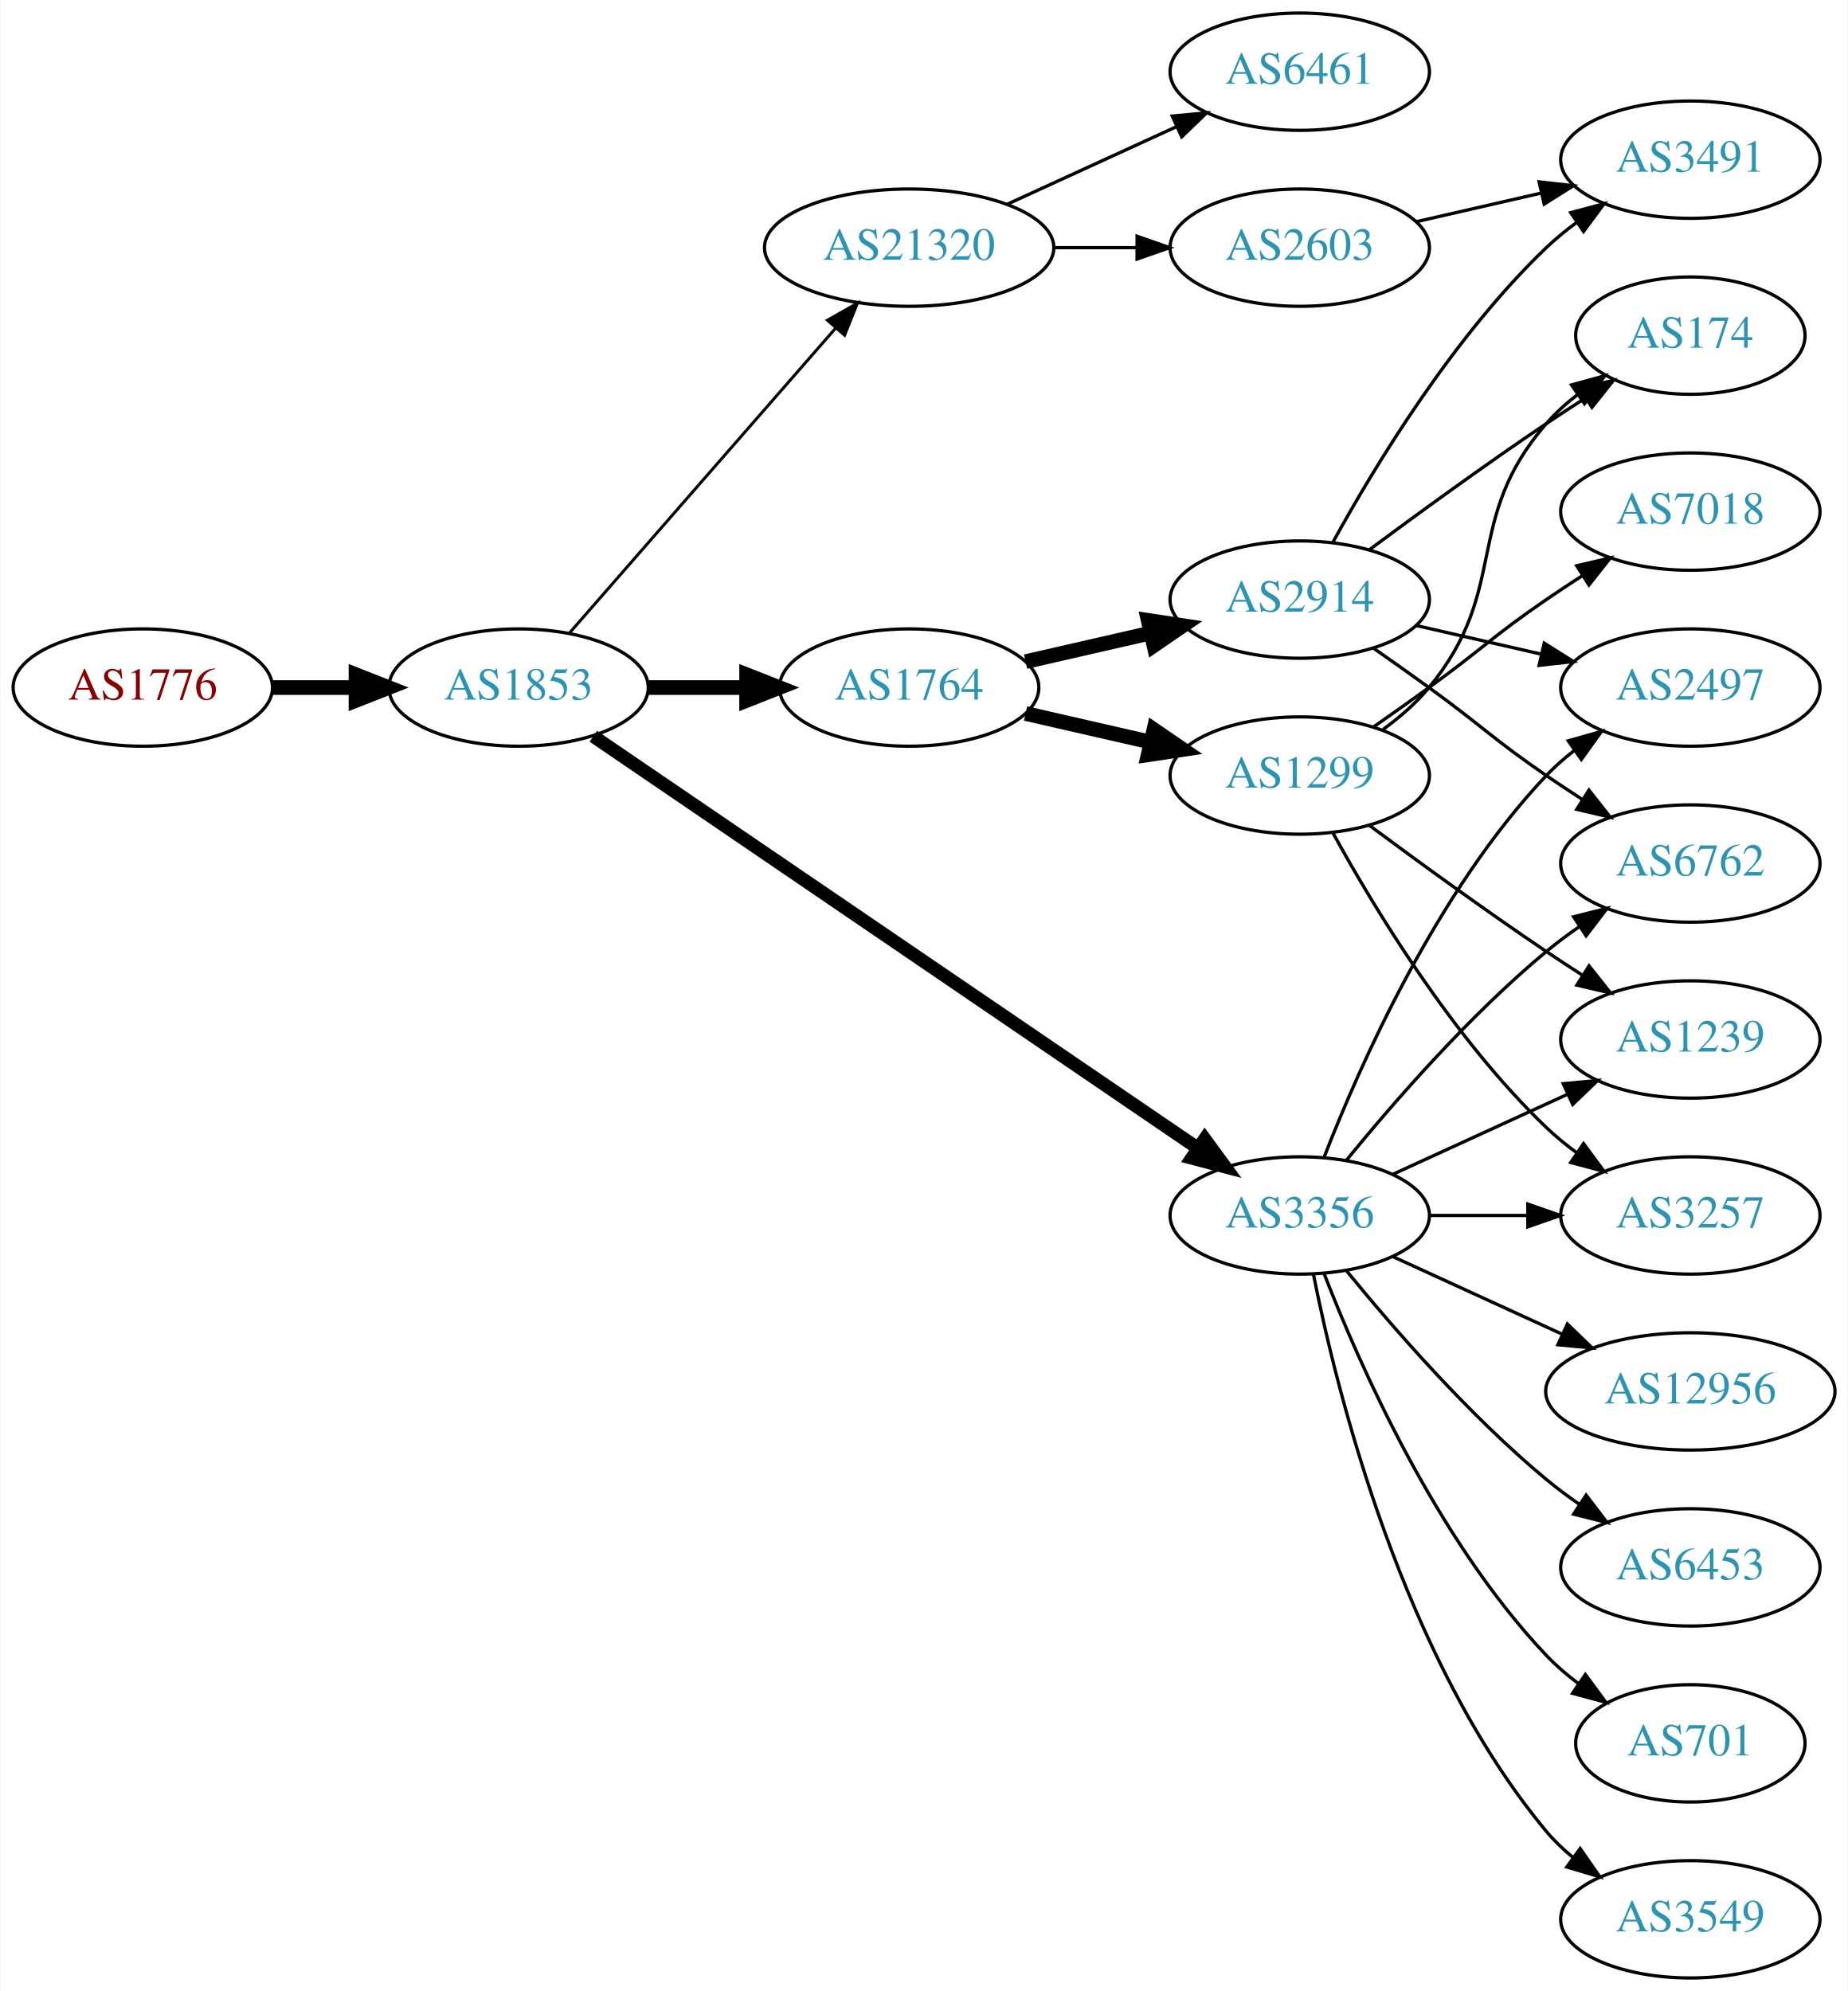
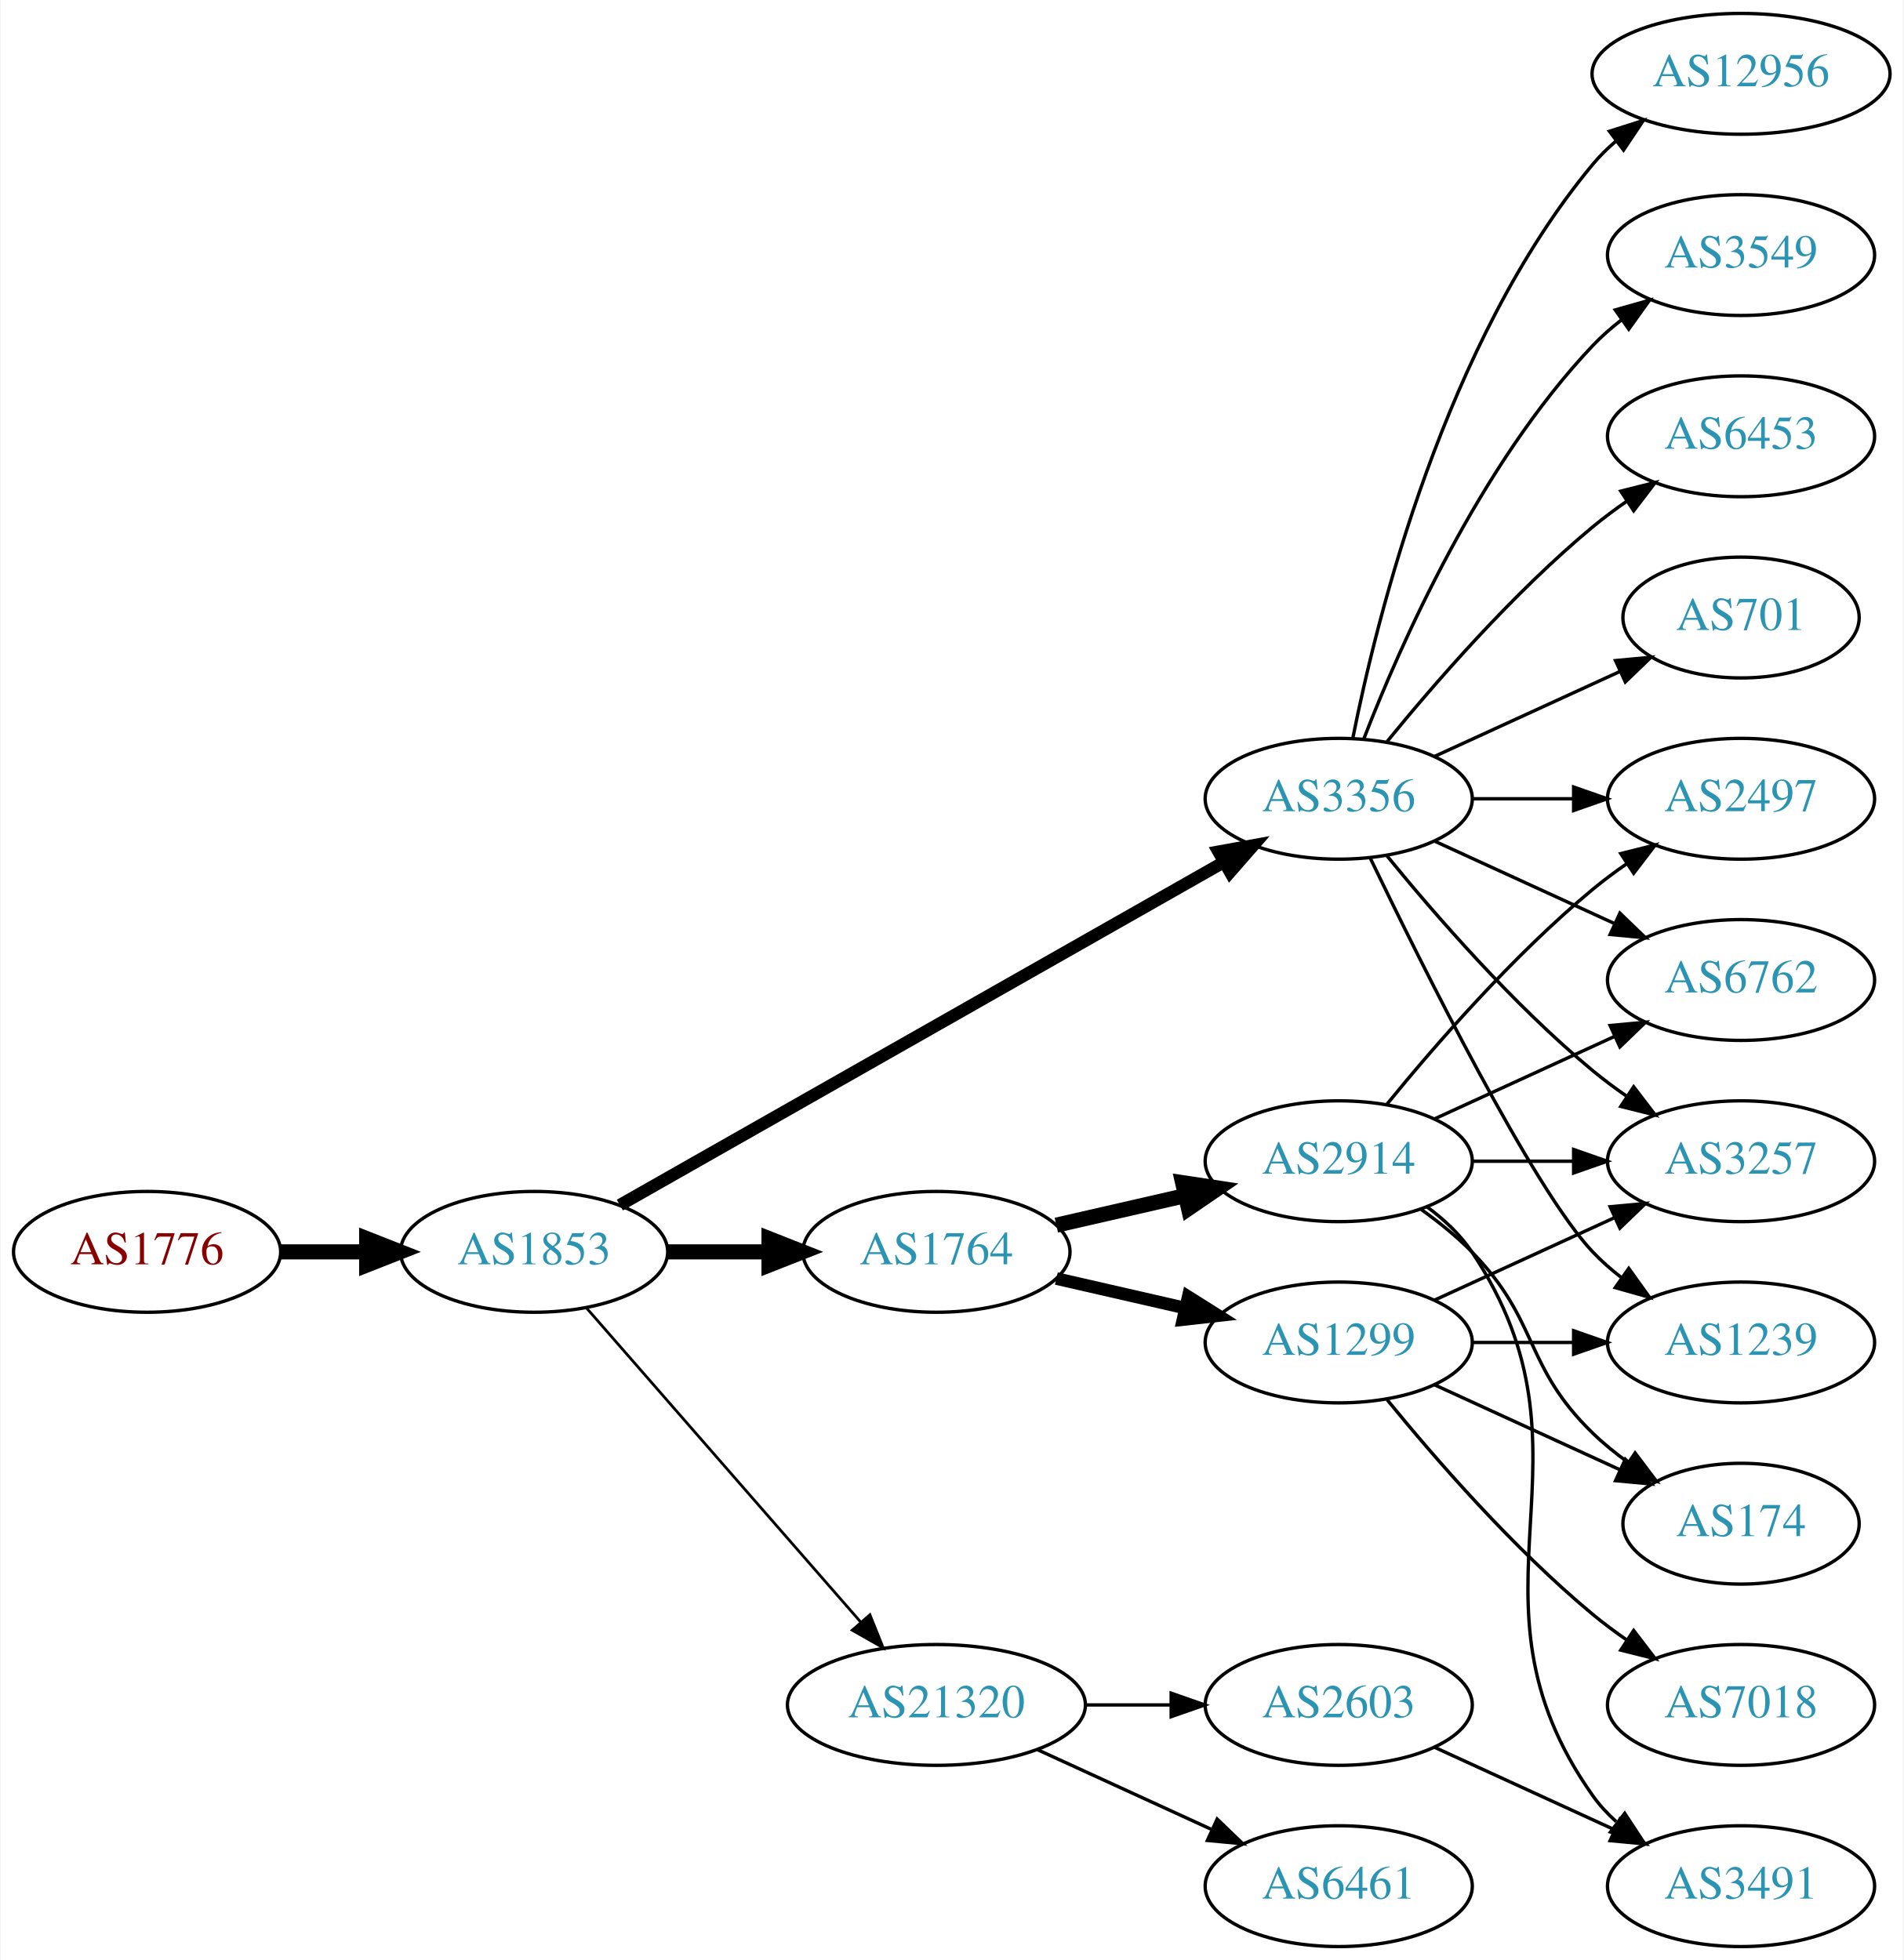
- <svg xmlns="http://www.w3.org/2000/svg" xmlns:xlink="http://www.w3.org/1999/xlink" width="567pt" height="611pt" viewBox="0.00 0.00 566.66 611.00">
-   <g id="graph0" class="graph" transform="scale(1 1) rotate(0) translate(4 607)">
-     <polygon fill="white" stroke="none" points="-4,4 -4,-607 562.663,-607 562.663,4 -4,4" />
+ <svg xmlns="http://www.w3.org/2000/svg" xmlns:xlink="http://www.w3.org/1999/xlink" width="567pt" height="584pt" viewBox="0.00 0.00 566.66 584.00">
+   <g id="graph0" class="graph" transform="scale(1 1) rotate(0) translate(4 580)">
+     <polygon fill="white" stroke="none" points="-4,4 -4,-580 562.663,-580 562.663,4 -4,4" />
    <g id="node1" class="node">
      <g id="a_node1">
        <a xlink:href="/asn/1776" xlink:title="AS1776 ~ Wirtschaftsuniversitaet Wien [AT]">
-           <ellipse fill="#ffffff" stroke="black" cx="39.647" cy="-396" rx="39.794" ry="18" />
-           <text text-anchor="middle" x="39.647" y="-392.3" font-family="Times,serif" font-size="14.00" fill="#880000">AS1776</text>
+           <ellipse fill="#ffffff" stroke="black" cx="39.647" cy="-207" rx="39.794" ry="18" />
+           <text text-anchor="middle" x="39.647" y="-203.3" font-family="Times,serif" font-size="14.00" fill="#880000">AS1776</text>
        </a>
      </g>
    </g>
    <g id="node2" class="node">
      <g id="a_node2">
        <a xlink:href="/asn/1853" xlink:title="AS1853 ~ ACOnet Backbone [AT]">
-           <ellipse fill="#ffffff" stroke="black" cx="154.939" cy="-396" rx="39.794" ry="18" />
-           <text text-anchor="middle" x="154.939" y="-392.3" font-family="Times,serif" font-size="14.00" fill="#2c94b3">AS1853</text>
+           <ellipse fill="#ffffff" stroke="black" cx="154.939" cy="-207" rx="39.794" ry="18" />
+           <text text-anchor="middle" x="154.939" y="-203.3" font-family="Times,serif" font-size="14.00" fill="#2c94b3">AS1853</text>
        </a>
      </g>
    </g>
    <g id="edge1" class="edge">
-       <path fill="none" stroke="black" stroke-width="4.5" d="M79.319,-396C87.522,-396 96.286,-396 104.818,-396" />
-       <polygon fill="black" stroke="black" stroke-width="4.5" points="105.057,-399.938 115.057,-396 105.057,-392.063 105.057,-399.938" />
+       <path fill="none" stroke="black" stroke-width="4.5" d="M79.319,-207C87.522,-207 96.286,-207 104.818,-207" />
+       <polygon fill="black" stroke="black" stroke-width="4.5" points="105.057,-210.938 115.057,-207 105.057,-203.063 105.057,-210.938" />
    </g>
    <g id="node3" class="node">
      <g id="a_node3">
-         <a xlink:href="/asn/21320" xlink:title="AS21320 ~ GEANT Vereniging [EU]">
-           <ellipse fill="#ffffff" stroke="black" cx="274.782" cy="-531" rx="44.393" ry="18" />
-           <text text-anchor="middle" x="274.782" y="-527.3" font-family="Times,serif" font-size="14.00" fill="#2c94b3">AS21320</text>
+         <a xlink:href="/asn/3356" xlink:title="AS3356 ~ Level 3 Parent, LLC [US]">
+           <ellipse fill="#ffffff" stroke="black" cx="394.625" cy="-342" rx="39.794" ry="18" />
+           <text text-anchor="middle" x="394.625" y="-338.3" font-family="Times,serif" font-size="14.00" fill="#2c94b3">AS3356</text>
        </a>
      </g>
    </g>
    <g id="edge2" class="edge">
-       <path fill="none" stroke="black" stroke-width="0.9" d="M170.626,-412.825C191.179,-436.37 228.654,-479.302 252.331,-506.426" />
-       <polygon fill="black" stroke="black" stroke-width="0.9" points="249.697,-508.731 258.91,-513.963 254.971,-504.128 249.697,-508.731" />
+       <path fill="none" stroke="black" stroke-width="3.682" d="M180.481,-220.939C223.381,-245.305 312.036,-295.659 360.392,-323.125" />
+       <polygon fill="black" stroke="black" stroke-width="3.682" points="358.793,-326.241 369.217,-328.137 362.25,-320.155 358.793,-326.241" />
    </g>
    <g id="node4" class="node">
      <g id="a_node4">
-         <a xlink:href="/asn/3356" xlink:title="AS3356 ~ Level 3 Parent, LLC [US]">
-           <ellipse fill="#ffffff" stroke="black" cx="394.625" cy="-234" rx="39.794" ry="18" />
-           <text text-anchor="middle" x="394.625" y="-230.3" font-family="Times,serif" font-size="14.00" fill="#2c94b3">AS3356</text>
+         <a xlink:href="/asn/1764" xlink:title="AS1764 ~ NEXTLAYER-AS [AT]">
+           <ellipse fill="#ffffff" stroke="black" cx="274.782" cy="-207" rx="39.794" ry="18" />
+           <text text-anchor="middle" x="274.782" y="-203.3" font-family="Times,serif" font-size="14.00" fill="#2c94b3">AS1764</text>
        </a>
      </g>
    </g>
    <g id="edge3" class="edge">
-       <path fill="none" stroke="black" stroke-width="4.05" d="M177.874,-381.05C220.501,-351.996 314.596,-287.864 363.216,-254.726" />
-       <polygon fill="black" stroke="black" stroke-width="4.05" points="365.475,-257.474 371.743,-248.914 361.484,-251.618 365.475,-257.474" />
+       <path fill="none" stroke="black" stroke-width="4.5" d="M194.852,-207C204.405,-207 214.755,-207 224.718,-207" />
+       <polygon fill="black" stroke="black" stroke-width="4.5" points="224.91,-210.938 234.91,-207 224.91,-203.063 224.91,-210.938" />
    </g>
    <g id="node5" class="node">
      <g id="a_node5">
-         <a xlink:href="/asn/1764" xlink:title="AS1764 ~ NEXTLAYER-AS [AT]">
-           <ellipse fill="#ffffff" stroke="black" cx="274.782" cy="-396" rx="39.794" ry="18" />
-           <text text-anchor="middle" x="274.782" y="-392.3" font-family="Times,serif" font-size="14.00" fill="#2c94b3">AS1764</text>
+         <a xlink:href="/asn/21320" xlink:title="AS21320 ~ GEANT Vereniging [EU]">
+           <ellipse fill="#ffffff" stroke="black" cx="274.782" cy="-72" rx="44.393" ry="18" />
+           <text text-anchor="middle" x="274.782" y="-68.3" font-family="Times,serif" font-size="14.00" fill="#2c94b3">AS21320</text>
        </a>
      </g>
    </g>
    <g id="edge4" class="edge">
-       <path fill="none" stroke="black" stroke-width="4.5" d="M194.852,-396C204.405,-396 214.755,-396 224.718,-396" />
-       <polygon fill="black" stroke="black" stroke-width="4.5" points="224.91,-399.938 234.91,-396 224.91,-392.063 224.91,-399.938" />
-     </g>
-     <g id="node6" class="node">
-       <g id="a_node6">
-         <a xlink:href="/asn/6461" xlink:title="AS6461 ~ Zayo Bandwidth [US]">
-           <ellipse fill="#ffffff" stroke="black" cx="394.625" cy="-585" rx="39.794" ry="18" />
-           <text text-anchor="middle" x="394.625" y="-581.3" font-family="Times,serif" font-size="14.00" fill="#2c94b3">AS6461</text>
-         </a>
-       </g>
-     </g>
-     <g id="edge5" class="edge">
-       <path fill="none" stroke="black" d="M304.912,-544.348C320.523,-551.502 339.92,-560.391 356.593,-568.03" />
-       <polygon fill="black" stroke="black" points="355.496,-571.378 366.045,-572.362 358.412,-565.014 355.496,-571.378" />
-     </g>
-     <g id="node7" class="node">
-       <g id="a_node7">
-         <a xlink:href="/asn/2603" xlink:title="AS2603 ~ NORDUnet [NO]">
-           <ellipse fill="#ffffff" stroke="black" cx="394.625" cy="-531" rx="39.794" ry="18" />
-           <text text-anchor="middle" x="394.625" y="-527.3" font-family="Times,serif" font-size="14.00" fill="#2c94b3">AS2603</text>
-         </a>
-       </g>
-     </g>
-     <g id="edge6" class="edge">
-       <path fill="none" stroke="black" d="M318.993,-531C327.306,-531 336.068,-531 344.551,-531" />
-       <polygon fill="black" stroke="black" points="344.709,-534.5 354.709,-531 344.709,-527.5 344.709,-534.5" />
-     </g>
-     <g id="node8" class="node">
-       <g id="a_node8">
-         <a xlink:href="/asn/6762" xlink:title="AS6762 ~ TELECOM ITALIA SPARKLE S.p.A. [IT]">
-           <ellipse fill="#ffffff" stroke="black" cx="514.467" cy="-342" rx="39.794" ry="18" />
-           <text text-anchor="middle" x="514.467" y="-338.3" font-family="Times,serif" font-size="14.00" fill="#2c94b3">AS6762</text>
-         </a>
-       </g>
-     </g>
-     <g id="edge7" class="edge">
-       <path fill="none" stroke="black" d="M409.044,-251.065C423.158,-268.375 446.573,-295.345 470.271,-315 473.487,-317.668 476.988,-320.27 480.558,-322.741" />
-       <polygon fill="black" stroke="black" points="478.636,-325.666 488.915,-328.236 482.482,-319.817 478.636,-325.666" />
+       <path fill="none" stroke="black" stroke-width="0.818" d="M170.626,-190.175C191.179,-166.63 228.654,-123.698 252.331,-96.574" />
+       <polygon fill="black" stroke="black" stroke-width="0.818" points="254.971,-98.872 258.91,-89.037 249.697,-94.269 254.971,-98.872" />
    </g>
    <g id="node9" class="node">
      <g id="a_node9">
-         <a xlink:href="/asn/1239" xlink:title="AS1239 ~ Sprint [US]">
-           <ellipse fill="#ffffff" stroke="black" cx="514.467" cy="-288" rx="39.794" ry="18" />
-           <text text-anchor="middle" x="514.467" y="-284.3" font-family="Times,serif" font-size="14.00" fill="#2c94b3">AS1239</text>
-         </a>
-       </g>
-     </g>
-     <g id="edge8" class="edge">
-       <path fill="none" stroke="black" d="M423.253,-246.661C439.21,-253.973 459.481,-263.261 476.764,-271.181" />
-       <polygon fill="black" stroke="black" points="475.462,-274.435 486.011,-275.419 478.378,-268.071 475.462,-274.435" />
+         <a xlink:href="/asn/2497" xlink:title="AS2497 ~ Internet Initiative Japan Inc. [JP]">
+           <ellipse fill="#ffffff" stroke="black" cx="514.467" cy="-342" rx="39.794" ry="18" />
+           <text text-anchor="middle" x="514.467" y="-338.3" font-family="Times,serif" font-size="14.00" fill="#2c94b3">AS2497</text>
+         </a>
+       </g>
+     </g>
+     <g id="edge21" class="edge">
+       <path fill="none" stroke="black" d="M434.537,-342C444.091,-342 454.44,-342 464.403,-342" />
+       <polygon fill="black" stroke="black" points="464.595,-345.5 474.595,-342 464.595,-338.5 464.595,-345.5" />
    </g>
    <g id="node10" class="node">
      <g id="a_node10">
-         <a xlink:href="/asn/701" xlink:title="AS701 ~ UUNET [US]">
-           <ellipse fill="#ffffff" stroke="black" cx="514.467" cy="-72" rx="35.194" ry="18" />
-           <text text-anchor="middle" x="514.467" y="-68.3" font-family="Times,serif" font-size="14.00" fill="#2c94b3">AS701</text>
-         </a>
-       </g>
-     </g>
-     <g id="edge9" class="edge">
-       <path fill="none" stroke="black" d="M402.148,-216.006C412.898,-188.272 436.555,-134.571 470.271,-99 473.214,-95.895 476.587,-92.999 480.123,-90.345" />
-       <polygon fill="black" stroke="black" points="482.252,-93.129 488.542,-84.603 478.308,-87.346 482.252,-93.129" />
-     </g>
-     <g id="node11" class="node">
-       <g id="a_node11">
-         <a xlink:href="/asn/2497" xlink:title="AS2497 ~ Internet Initiative Japan Inc. [JP]">
-           <ellipse fill="#ffffff" stroke="black" cx="514.467" cy="-396" rx="39.794" ry="18" />
-           <text text-anchor="middle" x="514.467" y="-392.3" font-family="Times,serif" font-size="14.00" fill="#2c94b3">AS2497</text>
-         </a>
-       </g>
-     </g>
-     <g id="edge10" class="edge">
-       <path fill="none" stroke="black" d="M402.148,-251.994C412.898,-279.728 436.555,-333.429 470.271,-369 472.857,-371.728 475.774,-374.294 478.843,-376.677" />
-       <polygon fill="black" stroke="black" points="476.997,-379.658 487.191,-382.543 481.021,-373.93 476.997,-379.658" />
+         <a xlink:href="/asn/6762" xlink:title="AS6762 ~ TELECOM ITALIA SPARKLE S.p.A. [IT]">
+           <ellipse fill="#ffffff" stroke="black" cx="514.467" cy="-288" rx="39.794" ry="18" />
+           <text text-anchor="middle" x="514.467" y="-284.3" font-family="Times,serif" font-size="14.00" fill="#2c94b3">AS6762</text>
+         </a>
+       </g>
+     </g>
+     <g id="edge16" class="edge">
+       <path fill="none" stroke="black" d="M423.253,-329.339C439.21,-322.027 459.481,-312.739 476.764,-304.819" />
+       <polygon fill="black" stroke="black" points="478.378,-307.929 486.011,-300.581 475.462,-301.565 478.378,-307.929" />
    </g>
    <g id="node12" class="node">
      <g id="a_node12">
-         <a xlink:href="/asn/3549" xlink:title="AS3549 ~ Level 3 Parent, LLC [US]">
-           <ellipse fill="#ffffff" stroke="black" cx="514.467" cy="-18" rx="39.794" ry="18" />
-           <text text-anchor="middle" x="514.467" y="-14.3" font-family="Times,serif" font-size="14.00" fill="#2c94b3">AS3549</text>
-         </a>
-       </g>
-     </g>
-     <g id="edge11" class="edge">
-       <path fill="none" stroke="black" d="M398.823,-215.927C405.987,-179.859 426.261,-97.875 470.271,-45 472.676,-42.111 475.472,-39.437 478.465,-36.987" />
-       <polygon fill="black" stroke="black" points="480.654,-39.722 486.708,-31.027 476.553,-34.05 480.654,-39.722" />
-     </g>
-     <g id="node13" class="node">
-       <g id="a_node13">
-         <a xlink:href="/asn/12956" xlink:title="AS12956 ~ TELXIUS [ES]">
-           <ellipse fill="#ffffff" stroke="black" cx="514.467" cy="-180" rx="44.393" ry="18" />
-           <text text-anchor="middle" x="514.467" y="-176.3" font-family="Times,serif" font-size="14.00" fill="#2c94b3">AS12956</text>
-         </a>
-       </g>
-     </g>
-     <g id="edge12" class="edge">
-       <path fill="none" stroke="black" d="M423.253,-221.339C438.751,-214.238 458.318,-205.272 475.264,-197.506" />
-       <polygon fill="black" stroke="black" points="476.734,-200.683 484.367,-193.335 473.818,-194.319 476.734,-200.683" />
-     </g>
-     <g id="node14" class="node">
-       <g id="a_node14">
        <a xlink:href="/asn/3257" xlink:title="AS3257 ~ GTT [DE]">
          <ellipse fill="#ffffff" stroke="black" cx="514.467" cy="-234" rx="39.794" ry="18" />
          <text text-anchor="middle" x="514.467" y="-230.3" font-family="Times,serif" font-size="14.00" fill="#2c94b3">AS3257</text>
        </a>
      </g>
    </g>
+     <g id="edge18" class="edge">
+       <path fill="none" stroke="black" d="M409.044,-324.935C423.158,-307.625 446.573,-280.655 470.271,-261 473.487,-258.332 476.988,-255.73 480.558,-253.259" />
+       <polygon fill="black" stroke="black" points="482.482,-256.183 488.915,-247.764 478.636,-250.334 482.482,-256.183" />
+     </g>
+     <g id="node15" class="node">
+       <g id="a_node15">
+         <a xlink:href="/asn/1239" xlink:title="AS1239 ~ Sprint [US]">
+           <ellipse fill="#ffffff" stroke="black" cx="514.467" cy="-180" rx="39.794" ry="18" />
+           <text text-anchor="middle" x="514.467" y="-176.3" font-family="Times,serif" font-size="14.00" fill="#2c94b3">AS1239</text>
+         </a>
+       </g>
+     </g>
+     <g id="edge14" class="edge">
+       <path fill="none" stroke="black" d="M403.972,-324.405C419.439,-292.268 452.584,-225.66 470.271,-207 472.857,-204.272 475.774,-201.706 478.843,-199.323" />
+       <polygon fill="black" stroke="black" points="481.021,-202.07 487.191,-193.457 476.997,-196.342 481.021,-202.07" />
+     </g>
+     <g id="node16" class="node">
+       <g id="a_node16">
+         <a xlink:href="/asn/3549" xlink:title="AS3549 ~ Level 3 Parent, LLC [US]">
+           <ellipse fill="#ffffff" stroke="black" cx="514.467" cy="-504" rx="39.794" ry="18" />
+           <text text-anchor="middle" x="514.467" y="-500.3" font-family="Times,serif" font-size="14.00" fill="#2c94b3">AS3549</text>
+         </a>
+       </g>
+     </g>
+     <g id="edge15" class="edge">
+       <path fill="none" stroke="black" d="M402.148,-359.994C412.898,-387.728 436.555,-441.429 470.271,-477 472.857,-479.728 475.774,-482.294 478.843,-484.677" />
+       <polygon fill="black" stroke="black" points="476.997,-487.658 487.191,-490.543 481.021,-481.93 476.997,-487.658" />
+     </g>
+     <g id="node17" class="node">
+       <g id="a_node17">
+         <a xlink:href="/asn/6453" xlink:title="AS6453 ~ TATA COMMUNICATIONS (AMERICA) INC [US]">
+           <ellipse fill="#ffffff" stroke="black" cx="514.467" cy="-450" rx="39.794" ry="18" />
+           <text text-anchor="middle" x="514.467" y="-446.3" font-family="Times,serif" font-size="14.00" fill="#2c94b3">AS6453</text>
+         </a>
+       </g>
+     </g>
+     <g id="edge17" class="edge">
+       <path fill="none" stroke="black" d="M409.044,-359.065C423.158,-376.375 446.573,-403.345 470.271,-423 473.487,-425.668 476.988,-428.27 480.558,-430.741" />
+       <polygon fill="black" stroke="black" points="478.636,-433.666 488.915,-436.236 482.482,-427.817 478.636,-433.666" />
+     </g>
+     <g id="node18" class="node">
+       <g id="a_node18">
+         <a xlink:href="/asn/701" xlink:title="AS701 ~ UUNET [US]">
+           <ellipse fill="#ffffff" stroke="black" cx="514.467" cy="-396" rx="35.194" ry="18" />
+           <text text-anchor="middle" x="514.467" y="-392.3" font-family="Times,serif" font-size="14.00" fill="#2c94b3">AS701</text>
+         </a>
+       </g>
+     </g>
+     <g id="edge19" class="edge">
+       <path fill="none" stroke="black" d="M423.253,-354.661C439.67,-362.183 460.651,-371.798 478.248,-379.861" />
+       <polygon fill="black" stroke="black" points="477.076,-383.174 487.625,-384.158 479.993,-376.811 477.076,-383.174" />
+     </g>
+     <g id="node19" class="node">
+       <g id="a_node19">
+         <a xlink:href="/asn/12956" xlink:title="AS12956 ~ TELXIUS [ES]">
+           <ellipse fill="#ffffff" stroke="black" cx="514.467" cy="-558" rx="44.393" ry="18" />
+           <text text-anchor="middle" x="514.467" y="-554.3" font-family="Times,serif" font-size="14.00" fill="#2c94b3">AS12956</text>
+         </a>
+       </g>
+     </g>
+     <g id="edge20" class="edge">
+       <path fill="none" stroke="black" d="M398.823,-360.073C405.987,-396.141 426.261,-478.125 470.271,-531 472.364,-533.515 474.755,-535.867 477.313,-538.051" />
+       <polygon fill="black" stroke="black" points="475.262,-540.887 485.361,-544.091 479.464,-535.289 475.262,-540.887" />
+     </g>
+     <g id="node6" class="node">
+       <g id="a_node6">
+         <a xlink:href="/asn/2914" xlink:title="AS2914 ~ NTT America, Inc. [US]">
+           <ellipse fill="#ffffff" stroke="black" cx="394.625" cy="-234" rx="39.794" ry="18" />
+           <text text-anchor="middle" x="394.625" y="-230.3" font-family="Times,serif" font-size="14.00" fill="#2c94b3">AS2914</text>
+         </a>
+       </g>
+     </g>
+     <g id="edge5" class="edge">
+       <path fill="none" stroke="black" stroke-width="4.5" d="M310.501,-214.955C322.501,-217.704 336.122,-220.825 348.815,-223.733" />
+       <polygon fill="black" stroke="black" stroke-width="4.5" points="348.119,-227.613 358.746,-226.009 349.878,-219.937 348.119,-227.613" />
+     </g>
+     <g id="node7" class="node">
+       <g id="a_node7">
+         <a xlink:href="/asn/1299" xlink:title="AS1299 ~ Telia Carrier [EU]">
+           <ellipse fill="#ffffff" stroke="black" cx="394.625" cy="-180" rx="39.794" ry="18" />
+           <text text-anchor="middle" x="394.625" y="-176.3" font-family="Times,serif" font-size="14.00" fill="#2c94b3">AS1299</text>
+         </a>
+       </g>
+     </g>
+     <g id="edge6" class="edge">
+       <path fill="none" stroke="black" stroke-width="3.75" d="M310.501,-199.045C322.501,-196.296 336.122,-193.175 348.815,-190.267" />
+       <polygon fill="black" stroke="black" stroke-width="3.75" points="349.78,-193.636 358.746,-187.991 348.217,-186.813 349.78,-193.636" />
+     </g>
+     <g id="node13" class="node">
+       <g id="a_node13">
+         <a xlink:href="/asn/6461" xlink:title="AS6461 ~ Zayo Bandwidth [US]">
+           <ellipse fill="#ffffff" stroke="black" cx="394.625" cy="-18" rx="39.794" ry="18" />
+           <text text-anchor="middle" x="394.625" y="-14.3" font-family="Times,serif" font-size="14.00" fill="#2c94b3">AS6461</text>
+         </a>
+       </g>
+     </g>
+     <g id="edge12" class="edge">
+       <path fill="none" stroke="black" d="M304.912,-58.652C320.523,-51.498 339.92,-42.609 356.593,-34.969" />
+       <polygon fill="black" stroke="black" points="358.412,-37.986 366.045,-30.638 355.496,-31.622 358.412,-37.986" />
+     </g>
+     <g id="node14" class="node">
+       <g id="a_node14">
+         <a xlink:href="/asn/2603" xlink:title="AS2603 ~ NORDUnet [NO]">
+           <ellipse fill="#ffffff" stroke="black" cx="394.625" cy="-72" rx="39.794" ry="18" />
+           <text text-anchor="middle" x="394.625" y="-68.3" font-family="Times,serif" font-size="14.00" fill="#2c94b3">AS2603</text>
+         </a>
+       </g>
+     </g>
    <g id="edge13" class="edge">
+       <path fill="none" stroke="black" d="M318.993,-72C327.306,-72 336.068,-72 344.551,-72" />
+       <polygon fill="black" stroke="black" points="344.709,-75.5 354.709,-72 344.709,-68.5 344.709,-75.5" />
+     </g>
+     <g id="node8" class="node">
+       <g id="a_node8">
+         <a xlink:href="/asn/3491" xlink:title="AS3491 ~ PCCW Global, Inc. [US]">
+           <ellipse fill="#ffffff" stroke="black" cx="514.467" cy="-18" rx="39.794" ry="18" />
+           <text text-anchor="middle" x="514.467" y="-14.3" font-family="Times,serif" font-size="14.00" fill="#2c94b3">AS3491</text>
+         </a>
+       </g>
+     </g>
+     <g id="edge7" class="edge">
+       <path fill="none" stroke="black" d="M420.944,-220.393C425.999,-216.649 430.811,-212.169 434.271,-207 475.296,-145.706 427.692,-105.225 470.271,-45 472.262,-42.184 474.649,-39.599 477.265,-37.24" />
+       <polygon fill="black" stroke="black" points="479.818,-39.694 485.633,-30.838 475.564,-34.135 479.818,-39.694" />
+     </g>
+     <g id="edge8" class="edge">
+       <path fill="none" stroke="black" d="M409.044,-251.065C423.158,-268.375 446.573,-295.345 470.271,-315 473.487,-317.668 476.988,-320.27 480.558,-322.741" />
+       <polygon fill="black" stroke="black" points="478.636,-325.666 488.915,-328.236 482.482,-319.817 478.636,-325.666" />
+     </g>
+     <g id="edge9" class="edge">
+       <path fill="none" stroke="black" d="M423.253,-246.661C439.21,-253.973 459.481,-263.261 476.764,-271.181" />
+       <polygon fill="black" stroke="black" points="475.462,-274.435 486.011,-275.419 478.378,-268.071 475.462,-274.435" />
+     </g>
+     <g id="node11" class="node">
+       <g id="a_node11">
+         <a xlink:href="/asn/174" xlink:title="AS174 ~ Cogent Communications [US]">
+           <ellipse fill="#ffffff" stroke="black" cx="514.467" cy="-126" rx="35.194" ry="18" />
+           <text text-anchor="middle" x="514.467" y="-122.3" font-family="Times,serif" font-size="14.00" fill="#2c94b3">AS174</text>
+         </a>
+       </g>
+     </g>
+     <g id="edge10" class="edge">
+       <path fill="none" stroke="black" d="M419.219,-219.611C424.475,-215.852 429.806,-211.563 434.271,-207 454.443,-186.383 449.578,-173.094 470.271,-153 473.499,-149.866 477.15,-146.911 480.928,-144.188" />
+       <polygon fill="black" stroke="black" points="482.907,-147.075 489.288,-138.617 479.025,-141.25 482.907,-147.075" />
+     </g>
+     <g id="edge11" class="edge">
      <path fill="none" stroke="black" d="M434.537,-234C444.091,-234 454.44,-234 464.403,-234" />
      <polygon fill="black" stroke="black" points="464.595,-237.5 474.595,-234 464.595,-230.5 464.595,-237.5" />
    </g>
-     <g id="node15" class="node">
-       <g id="a_node15">
-         <a xlink:href="/asn/6453" xlink:title="AS6453 ~ TATA COMMUNICATIONS (AMERICA) INC [US]">
-           <ellipse fill="#ffffff" stroke="black" cx="514.467" cy="-126" rx="39.794" ry="18" />
-           <text text-anchor="middle" x="514.467" y="-122.3" font-family="Times,serif" font-size="14.00" fill="#2c94b3">AS6453</text>
-         </a>
-       </g>
-     </g>
-     <g id="edge14" class="edge">
-       <path fill="none" stroke="black" d="M409.044,-216.935C423.158,-199.625 446.573,-172.655 470.271,-153 473.487,-150.332 476.988,-147.73 480.558,-145.259" />
-       <polygon fill="black" stroke="black" points="482.482,-148.183 488.915,-139.764 478.636,-142.334 482.482,-148.183" />
-     </g>
-     <g id="node16" class="node">
-       <g id="a_node16">
-         <a xlink:href="/asn/2914" xlink:title="AS2914 ~ NTT America, Inc. [US]">
-           <ellipse fill="#ffffff" stroke="black" cx="394.625" cy="-423" rx="39.794" ry="18" />
-           <text text-anchor="middle" x="394.625" y="-419.3" font-family="Times,serif" font-size="14.00" fill="#2c94b3">AS2914</text>
-         </a>
-       </g>
-     </g>
-     <g id="edge15" class="edge">
-       <path fill="none" stroke="black" stroke-width="4.5" d="M310.501,-403.955C322.501,-406.704 336.122,-409.825 348.815,-412.733" />
-       <polygon fill="black" stroke="black" stroke-width="4.5" points="348.119,-416.613 358.746,-415.009 349.878,-408.937 348.119,-416.613" />
-     </g>
-     <g id="node17" class="node">
-       <g id="a_node17">
-         <a xlink:href="/asn/1299" xlink:title="AS1299 ~ Telia Carrier [EU]">
-           <ellipse fill="#ffffff" stroke="black" cx="394.625" cy="-369" rx="39.794" ry="18" />
-           <text text-anchor="middle" x="394.625" y="-365.3" font-family="Times,serif" font-size="14.00" fill="#2c94b3">AS1299</text>
-         </a>
-       </g>
-     </g>
-     <g id="edge16" class="edge">
-       <path fill="none" stroke="black" stroke-width="4.5" d="M310.501,-388.045C322.501,-385.296 336.122,-382.175 348.815,-379.267" />
-       <polygon fill="black" stroke="black" stroke-width="4.5" points="349.878,-383.063 358.746,-376.991 348.119,-375.387 349.878,-383.063" />
-     </g>
-     <g id="node18" class="node">
-       <g id="a_node18">
-         <a xlink:href="/asn/3491" xlink:title="AS3491 ~ PCCW Global, Inc. [US]">
-           <ellipse fill="#ffffff" stroke="black" cx="514.467" cy="-558" rx="39.794" ry="18" />
-           <text text-anchor="middle" x="514.467" y="-554.3" font-family="Times,serif" font-size="14.00" fill="#2c94b3">AS3491</text>
-         </a>
-       </g>
-     </g>
    <g id="edge25" class="edge">
-       <path fill="none" stroke="black" d="M430.344,-538.955C442.344,-541.704 455.965,-544.825 468.657,-547.733" />
-       <polygon fill="black" stroke="black" points="468.06,-551.187 478.589,-550.009 469.623,-544.364 468.06,-551.187" />
-     </g>
-     <g id="edge20" class="edge">
-       <path fill="none" stroke="black" d="M417.382,-407.991C422.916,-404.121 428.835,-399.936 434.271,-396 450.471,-384.271 453.776,-380.311 470.271,-369 473.799,-366.581 477.537,-364.111 481.278,-361.698" />
-       <polygon fill="black" stroke="black" points="483.35,-364.528 489.919,-356.216 479.6,-358.618 483.35,-364.528" />
-     </g>
-     <g id="edge19" class="edge">
-       <path fill="none" stroke="black" d="M430.344,-415.045C442.344,-412.296 455.965,-409.175 468.657,-406.267" />
-       <polygon fill="black" stroke="black" points="469.623,-409.636 478.589,-403.991 468.06,-402.813 469.623,-409.636" />
-     </g>
-     <g id="edge17" class="edge">
-       <path fill="none" stroke="black" d="M404.866,-440.713C417.411,-463.561 441.588,-503.611 470.271,-531 473.139,-533.739 476.328,-536.347 479.637,-538.785" />
-       <polygon fill="black" stroke="black" points="477.761,-541.742 487.996,-544.477 481.7,-535.956 477.761,-541.742" />
-     </g>
-     <g id="node19" class="node">
-       <g id="a_node19">
-         <a xlink:href="/asn/174" xlink:title="AS174 ~ Cogent Communications [US]">
-           <ellipse fill="#ffffff" stroke="black" cx="514.467" cy="-504" rx="35.194" ry="18" />
-           <text text-anchor="middle" x="514.467" y="-500.3" font-family="Times,serif" font-size="14.00" fill="#2c94b3">AS174</text>
-         </a>
-       </g>
-     </g>
-     <g id="edge18" class="edge">
-       <path fill="none" stroke="black" d="M415.955,-438.277C430.817,-449.304 451.562,-464.407 470.271,-477 474.088,-479.569 478.138,-482.21 482.169,-484.786" />
-       <polygon fill="black" stroke="black" points="480.538,-487.895 490.863,-490.271 484.273,-481.975 480.538,-487.895" />
-     </g>
-     <g id="edge21" class="edge">
-       <path fill="none" stroke="black" d="M415.955,-353.723C430.817,-342.696 451.562,-327.593 470.271,-315 473.82,-312.611 477.57,-310.161 481.319,-307.758" />
-       <polygon fill="black" stroke="black" points="483.387,-310.591 489.967,-302.288 479.645,-304.675 483.387,-310.591" />
-     </g>
-     <g id="edge24" class="edge">
-       <path fill="none" stroke="black" d="M404.866,-351.287C417.411,-328.439 441.588,-288.389 470.271,-261 473.139,-258.261 476.328,-255.653 479.637,-253.215" />
-       <polygon fill="black" stroke="black" points="481.7,-256.044 487.996,-247.523 477.761,-250.258 481.7,-256.044" />
+       <path fill="none" stroke="black" d="M423.253,-167.339C439.67,-159.817 460.651,-150.202 478.248,-142.139" />
+       <polygon fill="black" stroke="black" points="479.993,-145.189 487.625,-137.842 477.076,-138.826 479.993,-145.189" />
    </g>
    <g id="edge23" class="edge">
-       <path fill="none" stroke="black" d="M420.205,-383.156C425.3,-386.872 430.313,-391.201 434.271,-396 459.336,-426.394 444.437,-447.258 470.271,-477 473.077,-480.23 476.364,-483.203 479.852,-485.902" />
-       <polygon fill="black" stroke="black" points="478.003,-488.879 488.218,-491.69 481.986,-483.122 478.003,-488.879" />
+       <path fill="none" stroke="black" d="M423.253,-192.661C439.21,-199.973 459.481,-209.261 476.764,-217.181" />
+       <polygon fill="black" stroke="black" points="475.462,-220.435 486.011,-221.419 478.378,-214.071 475.462,-220.435" />
+     </g>
+     <g id="edge22" class="edge">
+       <path fill="none" stroke="black" d="M434.537,-180C444.091,-180 454.44,-180 464.403,-180" />
+       <polygon fill="black" stroke="black" points="464.595,-183.5 474.595,-180 464.595,-176.5 464.595,-183.5" />
    </g>
    <g id="node20" class="node">
      <g id="a_node20">
        <a xlink:href="/asn/7018" xlink:title="AS7018 ~ AT&amp;T Services, Inc. [US]">
-           <ellipse fill="#ffffff" stroke="black" cx="514.467" cy="-450" rx="39.794" ry="18" />
-           <text text-anchor="middle" x="514.467" y="-446.3" font-family="Times,serif" font-size="14.00" fill="#2c94b3">AS7018</text>
-         </a>
-       </g>
-     </g>
-     <g id="edge22" class="edge">
-       <path fill="none" stroke="black" d="M417.382,-384.009C422.916,-387.879 428.835,-392.064 434.271,-396 450.471,-407.729 453.776,-411.689 470.271,-423 473.799,-425.419 477.537,-427.889 481.278,-430.302" />
-       <polygon fill="black" stroke="black" points="479.6,-433.382 489.919,-435.784 483.35,-427.472 479.6,-433.382" />
+           <ellipse fill="#ffffff" stroke="black" cx="514.467" cy="-72" rx="39.794" ry="18" />
+           <text text-anchor="middle" x="514.467" y="-68.3" font-family="Times,serif" font-size="14.00" fill="#2c94b3">AS7018</text>
+         </a>
+       </g>
+     </g>
+     <g id="edge24" class="edge">
+       <path fill="none" stroke="black" d="M409.044,-162.935C423.158,-145.625 446.573,-118.655 470.271,-99 473.487,-96.332 476.988,-93.73 480.558,-91.259" />
+       <polygon fill="black" stroke="black" points="482.482,-94.183 488.915,-85.764 478.636,-88.334 482.482,-94.183" />
+     </g>
+     <g id="edge26" class="edge">
+       <path fill="none" stroke="black" d="M423.253,-59.339C439.21,-52.027 459.481,-42.739 476.764,-34.819" />
+       <polygon fill="black" stroke="black" points="478.378,-37.929 486.011,-30.581 475.462,-31.565 478.378,-37.929" />
    </g>
  </g>
</svg>
